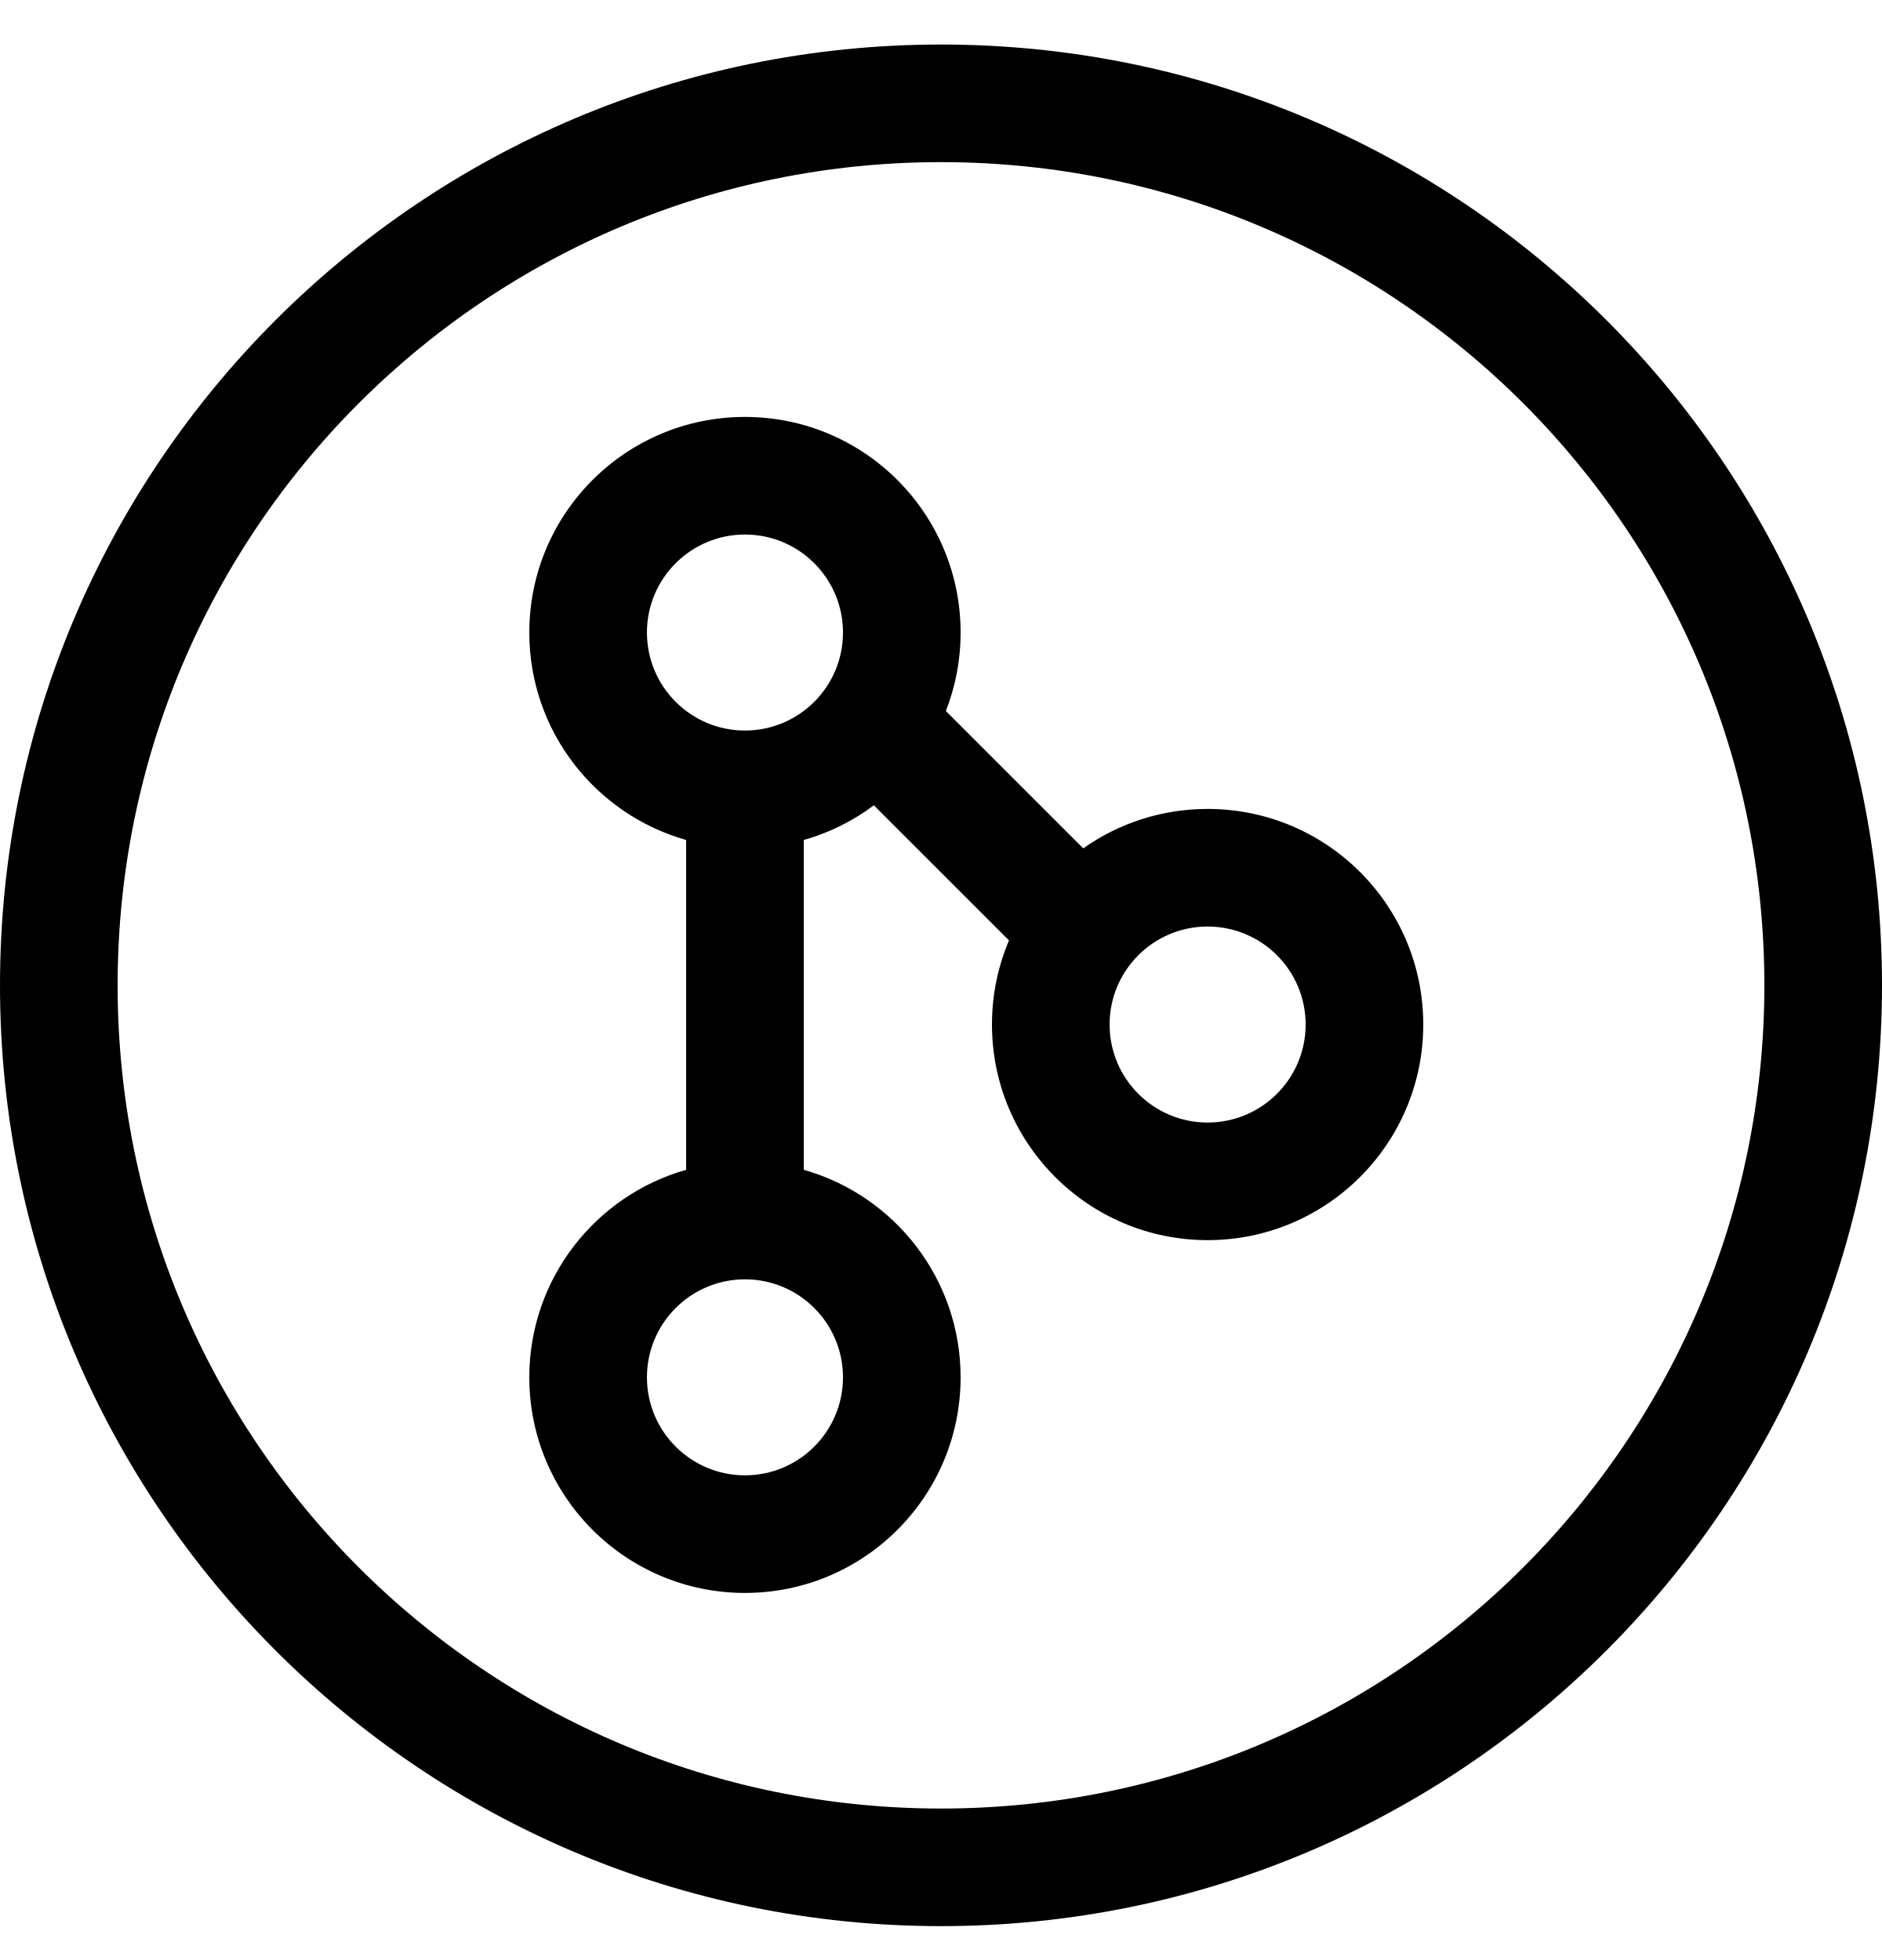
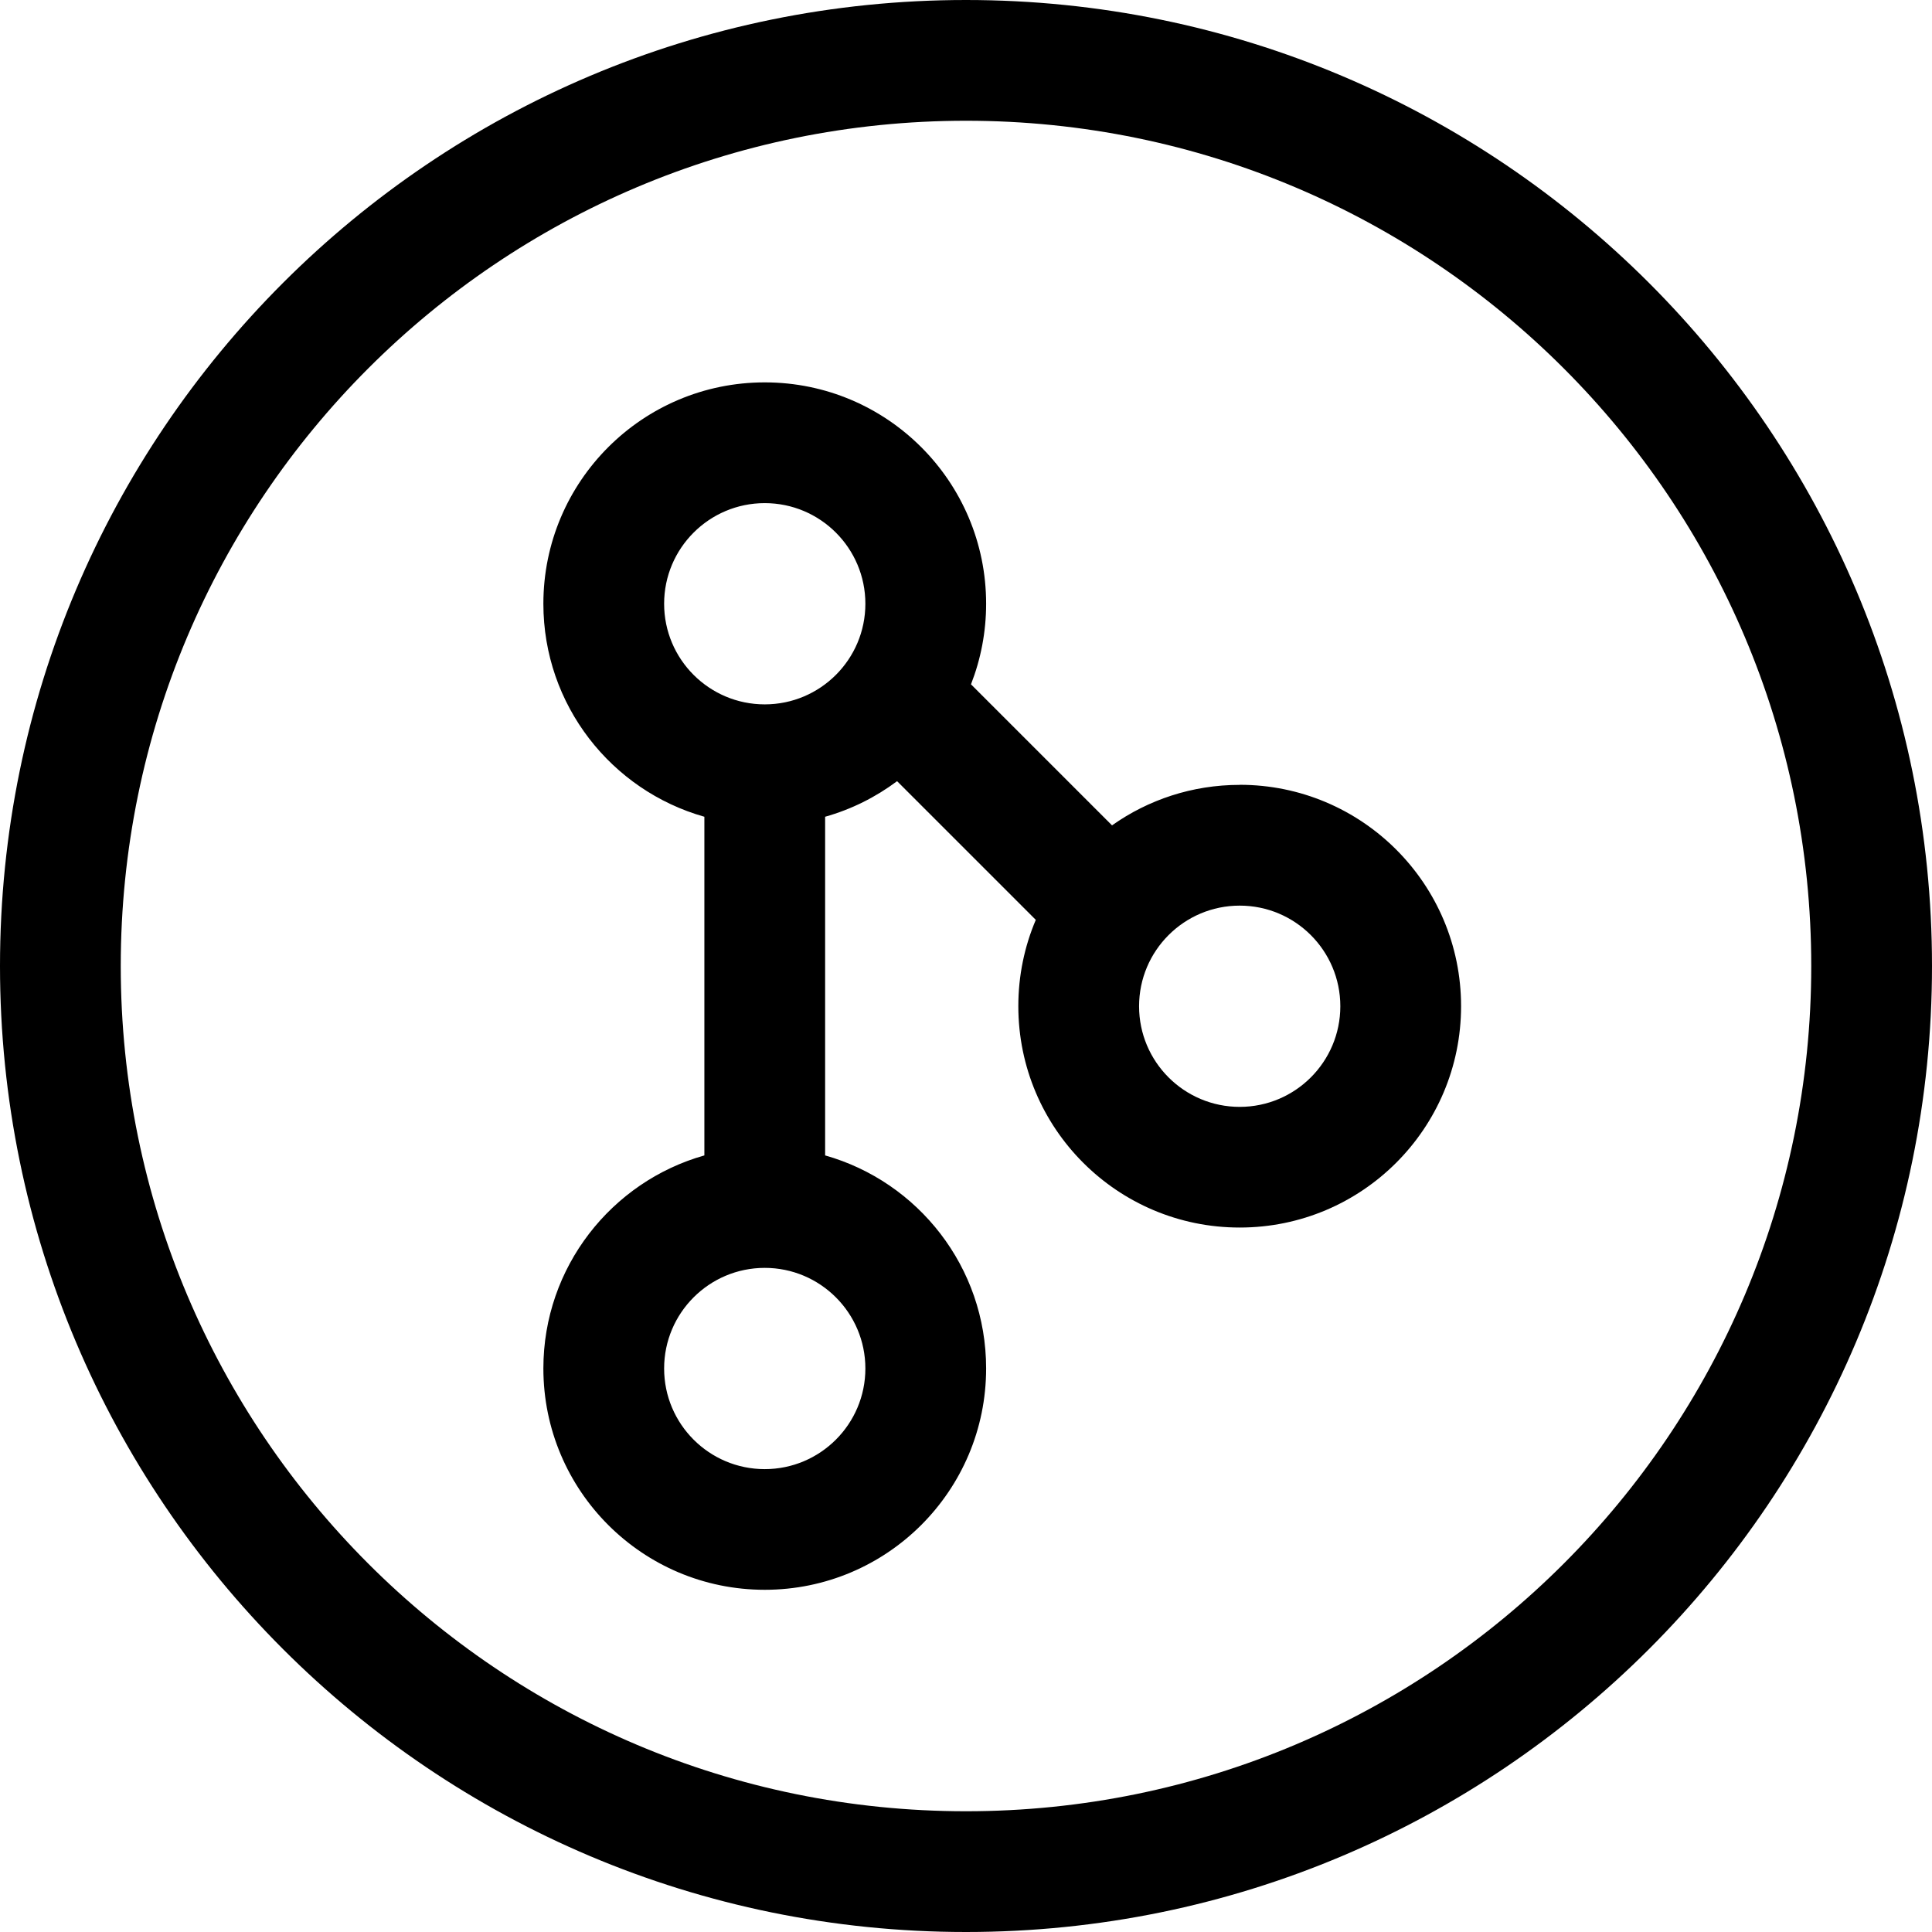
- <svg xmlns="http://www.w3.org/2000/svg" width="24" height="25" viewBox="0 0 24 25" fill="currentColor">
-   <path fill-rule="evenodd" clip-rule="evenodd" d="M6.75 8.068C6.75 6.549 7.981 5.318 9.5 5.318C11.019 5.318 12.25 6.549 12.25 8.068C12.25 8.421 12.183 8.759 12.062 9.069L13.814 10.821C14.262 10.504 14.809 10.318 15.4 10.318C16.919 10.318 18.15 11.549 18.15 13.068C18.15 14.586 16.919 15.818 15.4 15.818C13.881 15.818 12.65 14.586 12.65 13.068C12.65 12.687 12.727 12.325 12.867 11.995L11.144 10.272C10.879 10.47 10.577 10.622 10.25 10.714V14.921C11.404 15.248 12.25 16.309 12.25 17.568C12.25 19.087 11.019 20.318 9.5 20.318C7.981 20.318 6.75 19.087 6.75 17.568C6.75 16.309 7.596 15.248 8.75 14.921V10.714C7.596 10.388 6.75 9.327 6.75 8.068ZM9.5 6.818C8.81 6.818 8.25 7.377 8.25 8.068C8.25 8.758 8.81 9.318 9.5 9.318C10.19 9.318 10.75 8.758 10.75 8.068C10.75 7.377 10.19 6.818 9.5 6.818ZM15.4 11.818C14.71 11.818 14.15 12.377 14.15 13.068C14.15 13.758 14.71 14.318 15.4 14.318C16.09 14.318 16.65 13.758 16.65 13.068C16.65 12.377 16.09 11.818 15.4 11.818ZM9.5 16.318C8.81 16.318 8.25 16.877 8.25 17.568C8.25 18.258 8.81 18.818 9.5 18.818C10.19 18.818 10.75 18.258 10.75 17.568C10.75 16.877 10.19 16.318 9.5 16.318Z" />
-   <path fill-rule="evenodd" clip-rule="evenodd" d="M24 12.568C24 19.195 18.627 24.568 12 24.568C5.373 24.568 0 19.195 0 12.568C0 5.94 5.373 0.568 12 0.568C18.627 0.568 24 5.94 24 12.568ZM22.5 12.568C22.5 18.367 17.799 23.068 12 23.068C6.201 23.068 1.5 18.367 1.5 12.568C1.5 6.769 6.201 2.068 12 2.068C17.799 2.068 22.5 6.769 22.5 12.568Z" />
+ <svg xmlns="http://www.w3.org/2000/svg" width="24" height="24" viewBox="0 0 24 24" fill="currentColor">
+   <path fill-rule="evenodd" clip-rule="evenodd" d="M15.4 9.75C14.809 9.75 14.262 9.936 13.814 10.253L12.062 8.501C12.183 8.191 12.25 7.853 12.25 7.5C12.25 5.981 11.019 4.75 9.5 4.75C7.981 4.75 6.75 5.981 6.75 7.5C6.75 8.759 7.596 9.82 8.75 10.146V14.353C7.596 14.679 6.75 15.741 6.75 16.999C6.75 18.518 7.981 19.749 9.5 19.749C11.019 19.749 12.25 18.518 12.25 16.999C12.25 15.74 11.404 14.679 10.25 14.353V10.146C10.577 10.054 10.879 9.902 11.144 9.704L12.867 11.427C12.727 11.756 12.65 12.119 12.65 12.499C12.65 14.018 13.881 15.249 15.4 15.249C16.919 15.249 18.15 14.018 18.15 12.499C18.15 10.98 16.919 9.749 15.4 9.749V9.75ZM10.75 17C10.75 17.69 10.19 18.25 9.5 18.25C8.81 18.25 8.25 17.69 8.25 17C8.25 16.31 8.81 15.75 9.5 15.75C10.19 15.75 10.75 16.31 10.75 17ZM9.5 8.75C8.81 8.75 8.25 8.19 8.25 7.5C8.25 6.81 8.81 6.25 9.5 6.25C10.19 6.25 10.75 6.81 10.75 7.5C10.75 8.19 10.19 8.75 9.5 8.75ZM15.4 13.75C14.71 13.75 14.15 13.19 14.15 12.5C14.15 11.81 14.71 11.25 15.4 11.25C16.09 11.25 16.65 11.81 16.65 12.5C16.65 13.19 16.09 13.75 15.4 13.75ZM12 0C5.373 0 0 5.373 0 12C0 18.627 5.373 24 12 24C18.627 24 24 18.627 24 12C24 5.373 18.627 0 12 0ZM12 22.5C6.201 22.5 1.5 17.799 1.5 12C1.5 6.201 6.201 1.5 12 1.5C17.799 1.5 22.5 6.201 22.5 12C22.5 17.799 17.799 22.5 12 22.5Z" />
</svg>
